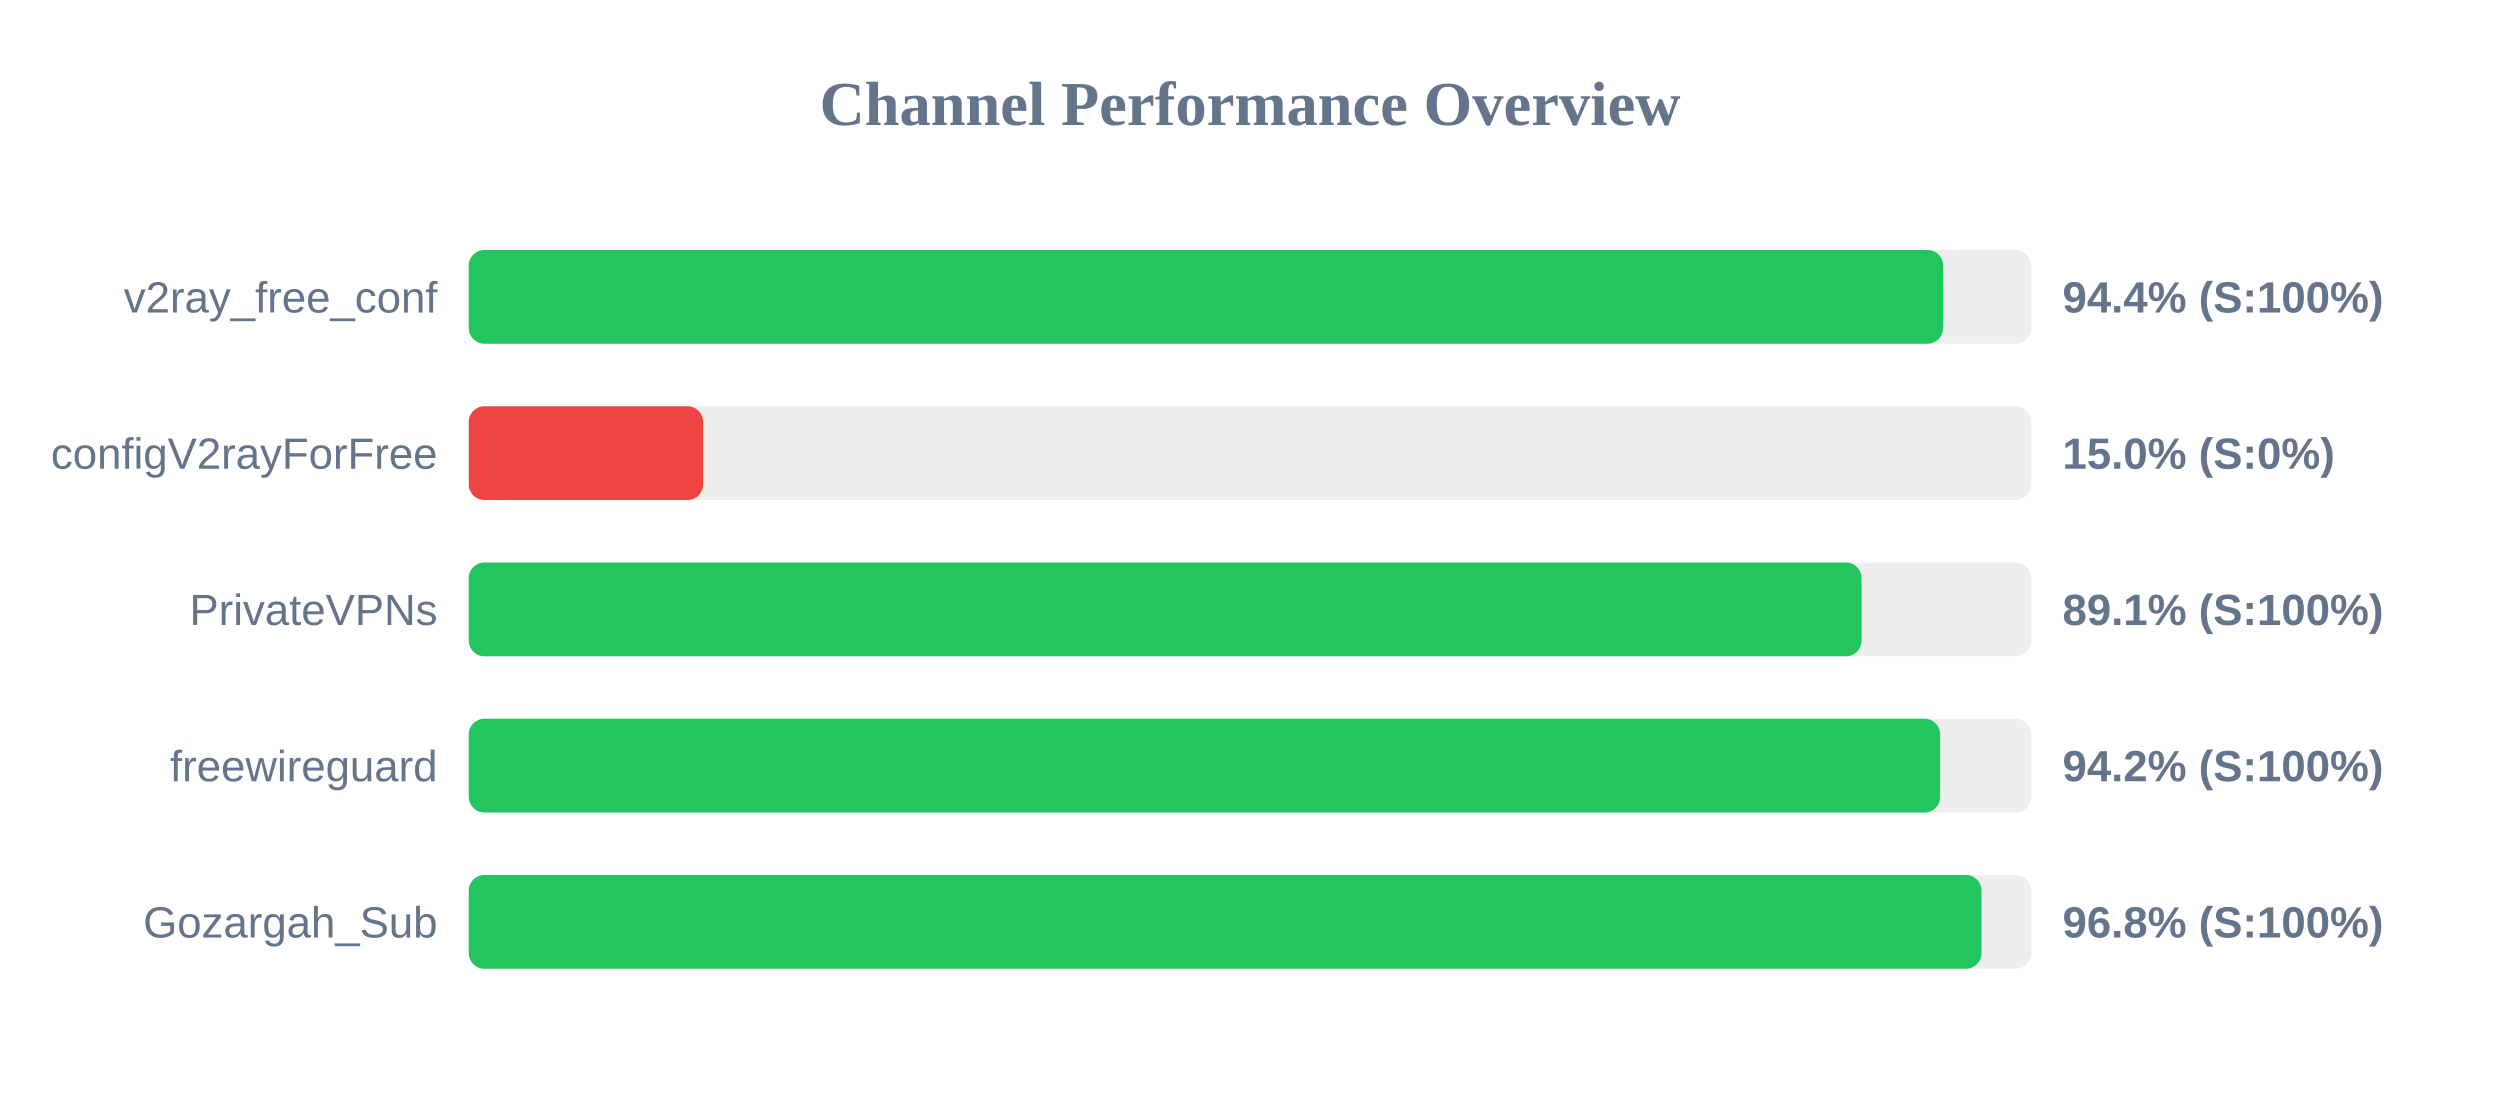
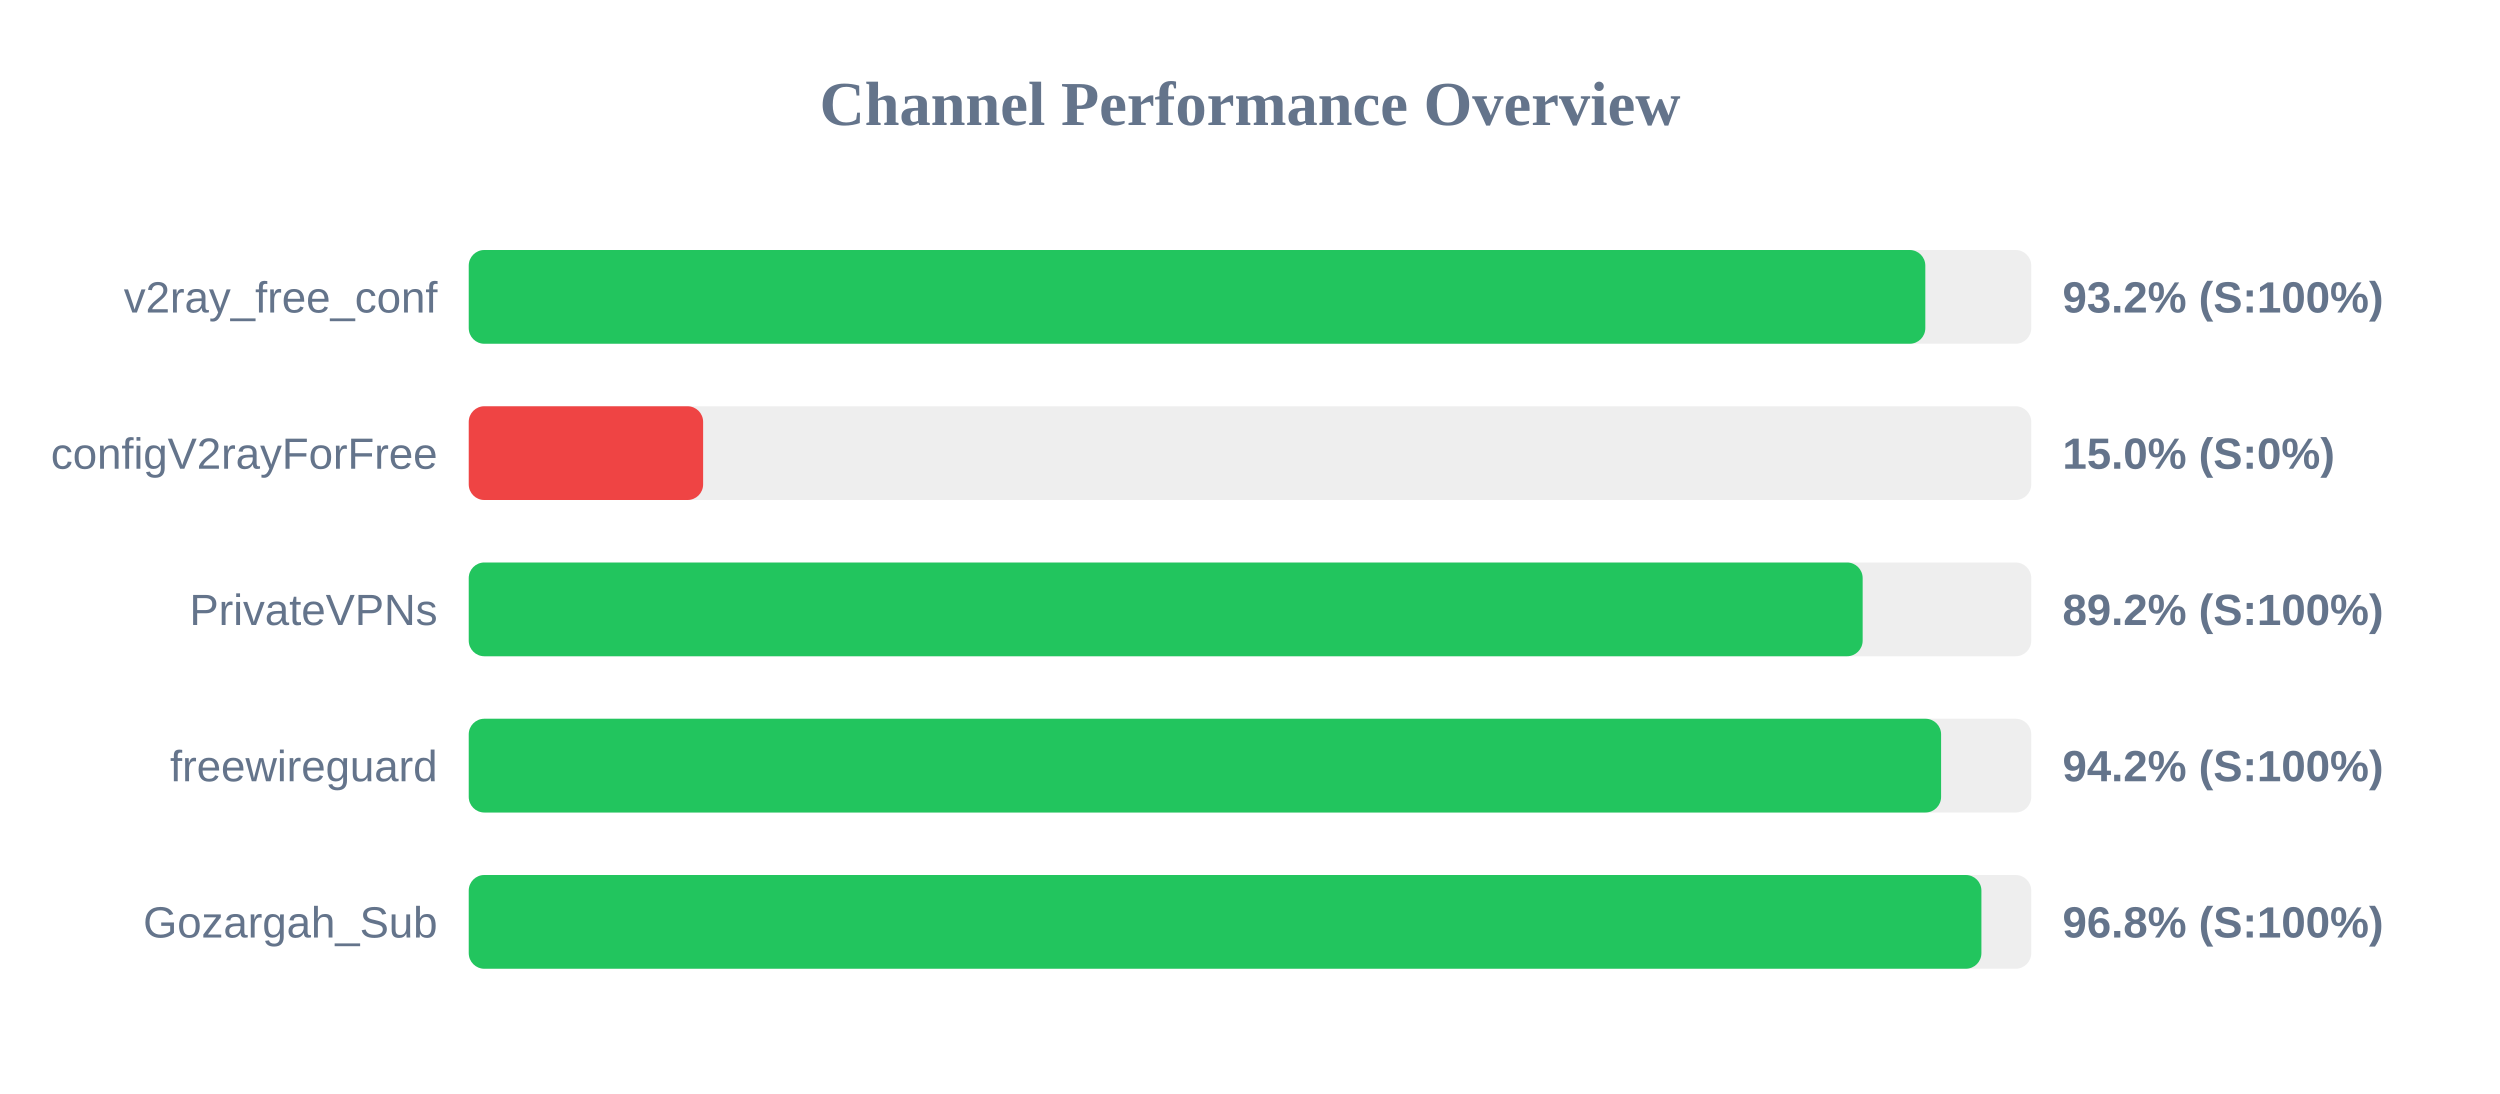
<svg xmlns="http://www.w3.org/2000/svg" width="800" height="350" version="1.1">
  <style>
        .row { font: 14px Arial; fill: #64748b; }
        .score { font: bold 14px Arial; fill: #64748b; }
    </style>
  <text x="400" y="40" text-anchor="middle" font-size="20px" font-weight="bold" fill="#64748b">Channel Performance Overview</text>
  <rect x="150" y="80" width="500" height="30" fill="#eee" rx="5" />
-   <rect x="150" y="80" width="471.8" height="30" fill="#22c55e" rx="5" />
+   <rect x="150" y="80" width="466.1" height="30" fill="#22c55e" rx="5" />
  <text x="140" y="100" text-anchor="end" class="row">v2ray_free_conf</text>
-   <text x="660" y="100" text-anchor="start" class="score">94.4% (S:100%)</text>
+   <text x="660" y="100" text-anchor="start" class="score">93.2% (S:100%)</text>
  <rect x="150" y="130" width="500" height="30" fill="#eee" rx="5" />
  <rect x="150" y="130" width="75.0" height="30" fill="#ef4444" rx="5" />
  <text x="140" y="150" text-anchor="end" class="row">configV2rayForFree</text>
  <text x="660" y="150" text-anchor="start" class="score">15.0% (S:0%)</text>
  <rect x="150" y="180" width="500" height="30" fill="#eee" rx="5" />
-   <rect x="150" y="180" width="445.7" height="30" fill="#22c55e" rx="5" />
+   <rect x="150" y="180" width="446.05" height="30" fill="#22c55e" rx="5" />
  <text x="140" y="200" text-anchor="end" class="row">PrivateVPNs</text>
-   <text x="660" y="200" text-anchor="start" class="score">89.1% (S:100%)</text>
+   <text x="660" y="200" text-anchor="start" class="score">89.2% (S:100%)</text>
  <rect x="150" y="230" width="500" height="30" fill="#eee" rx="5" />
-   <rect x="150" y="230" width="470.85" height="30" fill="#22c55e" rx="5" />
+   <rect x="150" y="230" width="471.15" height="30" fill="#22c55e" rx="5" />
  <text x="140" y="250" text-anchor="end" class="row">freewireguard</text>
  <text x="660" y="250" text-anchor="start" class="score">94.2% (S:100%)</text>
  <rect x="150" y="280" width="500" height="30" fill="#eee" rx="5" />
-   <rect x="150" y="280" width="484.1" height="30" fill="#22c55e" rx="5" />
+   <rect x="150" y="280" width="484.05" height="30" fill="#22c55e" rx="5" />
  <text x="140" y="300" text-anchor="end" class="row">Gozargah_Sub</text>
  <text x="660" y="300" text-anchor="start" class="score">96.8% (S:100%)</text>
</svg>
